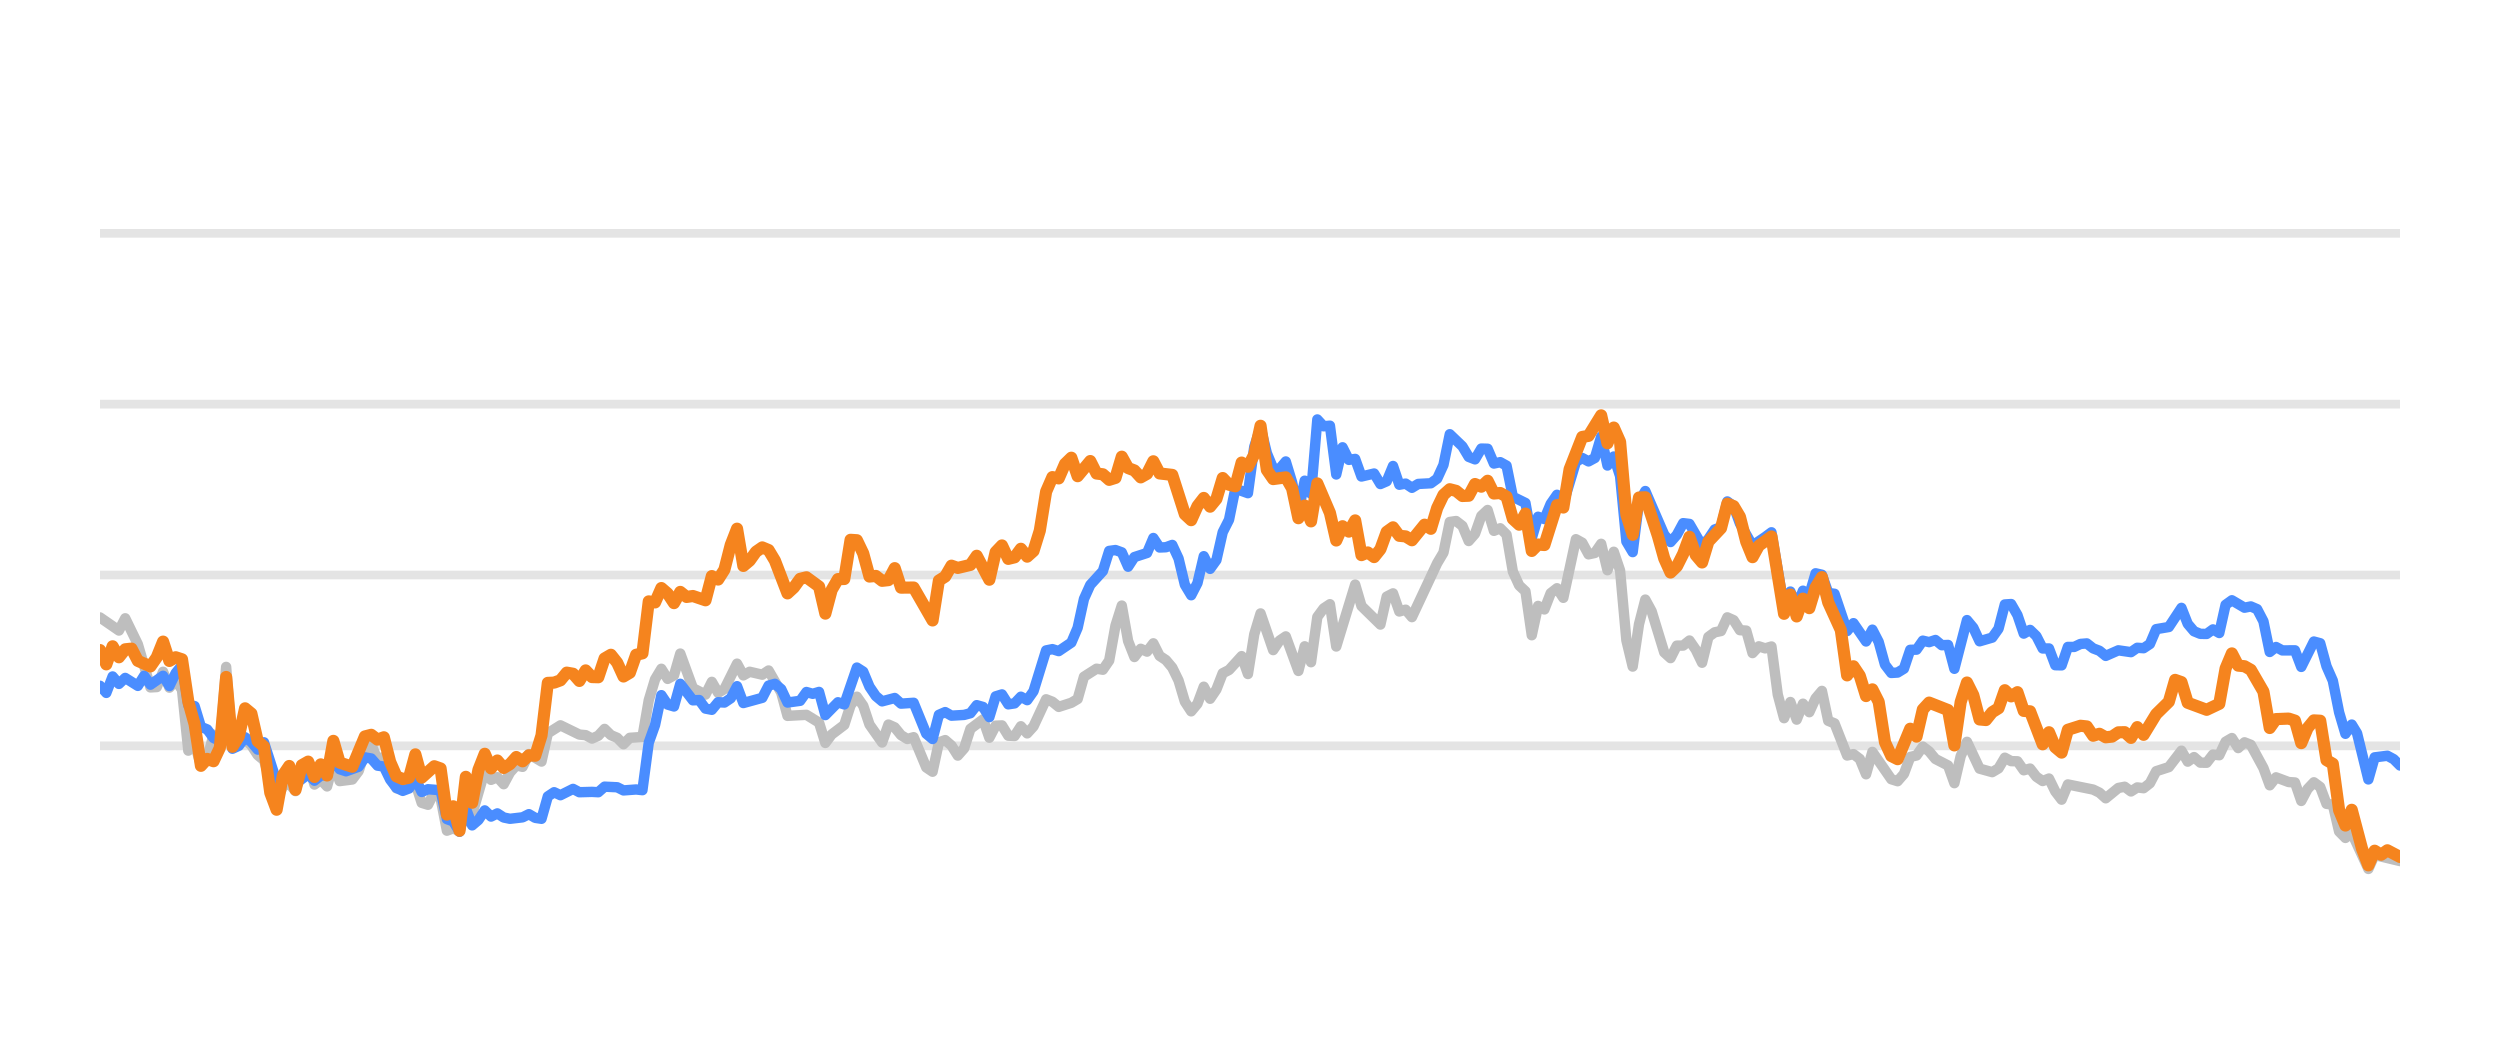
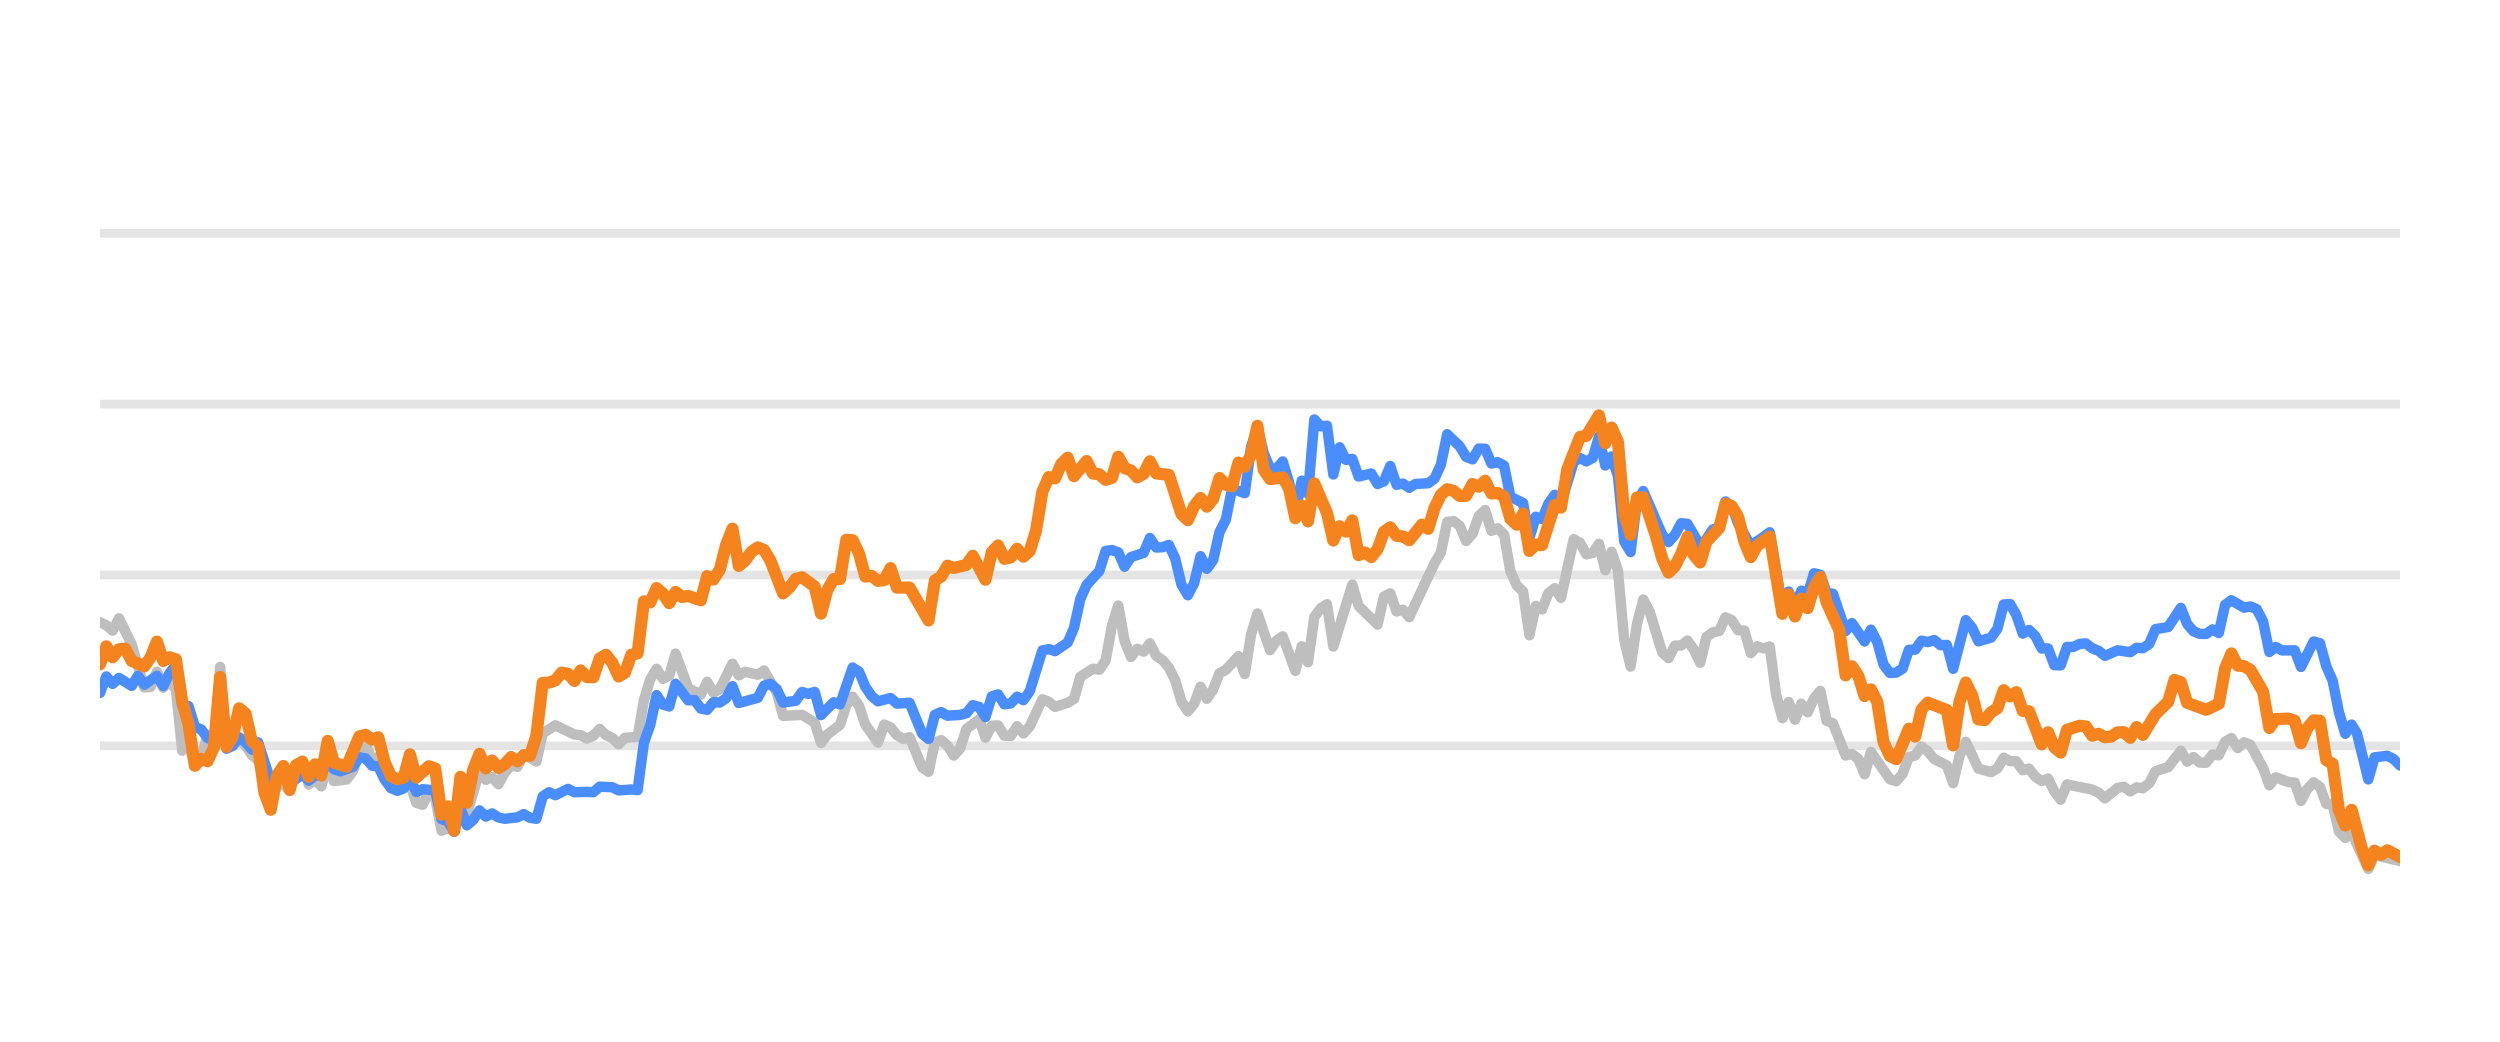
<svg xmlns="http://www.w3.org/2000/svg" width="144pt" height="60pt" viewBox="0 0 144 60" version="1.1">
  <defs>
    <style type="text/css">*{stroke-linejoin: round; stroke-linecap: butt}</style>
  </defs>
  <g id="figure_1">
    <g id="patch_1">
      <path d="M 0 60  L 144 60  L 144 0  L 0 0  L 0 60  z " style="fill: none; opacity: 0" />
    </g>
    <g id="axes_1">
      <g id="patch_2">
        <path d="M 5.76 52.8  L 138.24 52.8  L 138.24 3.6  L 5.76 3.6  L 5.76 52.8  z " style="fill: none" />
      </g>
      <g id="matplotlib.axis_1" />
      <g id="matplotlib.axis_2" />
      <g id="line2d_1">
-         <path d="M 5.76 42.96  L 138.24 42.96  " clip-path="url(#p100c13fe6e)" style="fill: none; stroke: #b2b2b2; stroke-opacity: 0.35; stroke-width: 0.5; stroke-linecap: square" />
+         <path d="M 5.76 42.96  L 138.24 42.96  " clip-path="url(#p014ca4956f)" style="fill: none; stroke: #b2b2b2; stroke-opacity: 0.35; stroke-width: 0.5; stroke-linecap: square" />
      </g>
      <g id="line2d_2">
-         <path d="M 5.76 33.12  L 138.24 33.12  " clip-path="url(#p100c13fe6e)" style="fill: none; stroke: #b2b2b2; stroke-opacity: 0.35; stroke-width: 0.5; stroke-linecap: square" />
+         <path d="M 5.76 33.12  L 138.24 33.12  " clip-path="url(#p014ca4956f)" style="fill: none; stroke: #b2b2b2; stroke-opacity: 0.35; stroke-width: 0.5; stroke-linecap: square" />
      </g>
      <g id="line2d_3">
-         <path d="M 5.76 23.28  L 138.24 23.28  " clip-path="url(#p100c13fe6e)" style="fill: none; stroke: #b2b2b2; stroke-opacity: 0.35; stroke-width: 0.5; stroke-linecap: square" />
+         <path d="M 5.76 23.28  L 138.24 23.28  " clip-path="url(#p014ca4956f)" style="fill: none; stroke: #b2b2b2; stroke-opacity: 0.35; stroke-width: 0.5; stroke-linecap: square" />
      </g>
      <g id="line2d_4">
-         <path d="M 5.76 13.44  L 138.24 13.44  " clip-path="url(#p100c13fe6e)" style="fill: none; stroke: #b2b2b2; stroke-opacity: 0.35; stroke-width: 0.5; stroke-linecap: square" />
+         <path d="M 5.76 13.44  L 138.24 13.44  " clip-path="url(#p014ca4956f)" style="fill: none; stroke: #b2b2b2; stroke-opacity: 0.35; stroke-width: 0.5; stroke-linecap: square" />
      </g>
      <g id="line2d_5">
-         <path d="M 5.76 35.565  L 6.85 36.318  L 7.213 35.614  L 7.94 37.11  L 8.666 39.595  L 9.03 39.575  L 9.393 38.694  L 9.756 39.609  L 10.12 39.191  L 10.483 39.728  L 10.846 43.236  L 11.21 42.817  L 11.573 44.082  L 11.936 43.698  L 12.299 42.32  L 12.663 42.94  L 13.026 38.414  L 13.389 43.058  L 13.753 42.724  L 14.116 42.581  L 14.479 42.935  L 14.843 43.491  L 15.206 43.791  L 15.933 46.148  L 16.296 45.282  L 16.659 45.135  L 17.022 45.568  L 17.386 44.224  L 17.749 43.929  L 18.112 45.189  L 18.476 44.913  L 18.839 45.297  L 19.202 43.954  L 19.566 44.992  L 20.292 44.898  L 20.656 44.416  L 21.019 43.309  L 21.382 42.871  L 21.745 43.762  L 22.109 43.595  L 22.472 44.761  L 22.835 45.405  L 23.562 45.356  L 23.925 45.105  L 24.289 46.242  L 24.652 46.355  L 25.015 45.636  L 25.378 45.971  L 25.742 47.846  L 26.105 47.713  L 26.468 47.88  L 26.832 46.128  L 27.195 46.916  L 27.922 44.406  L 28.285 44.918  L 28.648 44.766  L 29.012 45.169  L 29.375 44.495  L 29.738 44.087  L 30.101 44.17  L 30.465 43.432  L 31.191 43.865  L 31.555 42.237  L 32.281 41.779  L 33.371 42.311  L 33.734 42.345  L 34.098 42.542  L 34.461 42.379  L 34.824 41.986  L 35.188 42.345  L 35.551 42.498  L 35.914 42.867  L 36.278 42.498  L 37.004 42.448  L 37.368 40.333  L 37.731 39.127  L 38.094 38.522  L 38.457 39.103  L 38.821 38.901  L 39.184 37.646  L 39.911 39.639  L 40.637 40.008  L 41.001 39.275  L 41.364 39.905  L 41.727 39.688  L 42.454 38.227  L 42.817 38.901  L 43.18 38.694  L 43.907 38.862  L 44.27 38.621  L 44.997 39.89  L 45.36 41.233  L 46.45 41.174  L 47.177 41.622  L 47.54 42.793  L 47.903 42.306  L 48.63 41.755  L 48.993 40.628  L 49.357 40.131  L 49.72 40.648  L 50.083 41.735  L 50.81 42.768  L 51.173 41.735  L 51.536 41.897  L 51.9 42.345  L 52.263 42.566  L 52.626 42.463  L 53.353 44.205  L 53.716 44.451  L 54.08 42.763  L 54.443 42.63  L 54.806 42.945  L 55.169 43.521  L 55.533 43.108  L 55.896 41.981  L 56.623 41.44  L 56.986 42.493  L 57.349 41.799  L 57.713 41.784  L 58.076 42.375  L 58.439 42.394  L 58.803 41.833  L 59.166 42.242  L 59.529 41.843  L 60.256 40.279  L 60.619 40.421  L 60.982 40.716  L 61.709 40.48  L 62.072 40.264  L 62.436 38.98  L 63.162 38.517  L 63.525 38.576  L 63.889 38.045  L 64.252 36.033  L 64.615 34.881  L 64.979 36.923  L 65.342 37.843  L 65.705 37.371  L 66.069 37.533  L 66.432 37.056  L 66.795 37.779  L 67.159 38.02  L 67.522 38.453  L 67.885 39.196  L 68.248 40.416  L 68.612 40.972  L 68.975 40.534  L 69.338 39.555  L 69.702 40.249  L 70.065 39.713  L 70.428 38.778  L 70.792 38.591  L 71.518 37.794  L 71.881 38.822  L 72.245 36.534  L 72.608 35.334  L 73.335 37.445  L 73.698 36.903  L 74.061 36.657  L 74.788 38.645  L 75.151 37.228  L 75.515 38.143  L 75.878 35.536  L 76.241 35.044  L 76.604 34.803  L 76.968 37.238  L 78.058 33.671  L 78.421 34.906  L 79.511 35.974  L 79.874 34.365  L 80.238 34.178  L 80.601 35.221  L 80.964 35.118  L 81.327 35.546  L 82.781 32.441  L 83.144 31.831  L 83.507 30.065  L 83.871 30.011  L 84.234 30.291  L 84.597 31.162  L 84.96 30.749  L 85.324 29.715  L 85.687 29.376  L 86.05 30.576  L 86.414 30.429  L 86.777 30.793  L 87.14 32.918  L 87.504 33.72  L 87.867 34.06  L 88.23 36.589  L 88.594 34.901  L 88.957 35.103  L 89.32 34.168  L 89.683 33.883  L 90.047 34.434  L 90.773 31.059  L 91.137 31.26  L 91.5 31.929  L 91.863 31.851  L 92.227 31.324  L 92.59 32.844  L 92.953 31.782  L 93.316 32.859  L 93.68 36.884  L 94.043 38.394  L 94.406 35.954  L 94.77 34.537  L 95.133 35.206  L 95.86 37.578  L 96.223 37.907  L 96.586 37.189  L 96.95 37.184  L 97.313 36.894  L 97.676 37.42  L 98.039 38.173  L 98.403 36.687  L 98.766 36.421  L 99.129 36.348  L 99.493 35.56  L 99.856 35.723  L 100.219 36.298  L 100.583 36.323  L 100.946 37.617  L 101.309 37.228  L 101.673 37.346  L 102.036 37.238  L 102.399 40.008  L 102.762 41.366  L 103.126 40.436  L 103.489 41.45  L 103.852 40.534  L 104.216 41.022  L 104.579 40.224  L 104.942 39.796  L 105.306 41.518  L 105.669 41.666  L 106.395 43.516  L 106.759 43.437  L 107.122 43.713  L 107.485 44.598  L 107.849 43.309  L 108.939 44.884  L 109.302 44.997  L 109.665 44.579  L 110.029 43.6  L 110.392 43.516  L 110.755 43.004  L 111.118 43.28  L 111.482 43.718  L 112.208 44.092  L 112.572 45.11  L 112.935 43.555  L 113.298 42.729  L 114.025 44.274  L 114.751 44.475  L 115.115 44.259  L 115.478 43.644  L 115.841 43.841  L 116.205 43.851  L 116.568 44.367  L 116.931 44.269  L 117.295 44.741  L 117.658 44.987  L 118.021 44.844  L 118.385 45.587  L 118.748 46.06  L 119.111 45.184  L 120.564 45.479  L 120.928 45.656  L 121.291 45.981  L 122.018 45.386  L 122.381 45.317  L 122.744 45.587  L 123.107 45.356  L 123.471 45.4  L 123.834 45.115  L 124.197 44.421  L 124.924 44.185  L 125.651 43.24  L 126.014 43.87  L 126.377 43.609  L 126.741 43.929  L 127.104 43.934  L 127.467 43.462  L 127.83 43.501  L 128.194 42.724  L 128.557 42.512  L 128.92 43.088  L 129.284 42.758  L 129.647 42.901  L 130.374 44.239  L 130.737 45.233  L 131.1 44.775  L 131.827 45.046  L 132.19 45.071  L 132.553 46.133  L 132.917 45.445  L 133.28 45.061  L 133.643 45.331  L 134.007 46.301  L 134.37 46.345  L 134.733 47.895  L 135.097 48.264  L 135.46 47.964  L 136.418 50.05  L 136.78 49.248  L 138.24 49.597  L 138.24 49.597  " clip-path="url(#p100c13fe6e)" style="fill: none; stroke: #bebebe; stroke-width: 0.6; stroke-linecap: round" />
+         <path d="M 5.76 35.841  L 6.124 36.013  L 6.489 36.318  L 6.853 35.614  L 7.582 37.11  L 8.31 39.595  L 8.674 39.575  L 9.039 38.694  L 9.403 39.609  L 9.767 39.191  L 10.132 39.728  L 10.496 43.236  L 10.86 42.817  L 11.225 44.082  L 11.589 43.698  L 11.953 42.32  L 12.317 42.94  L 12.682 38.414  L 13.046 43.058  L 13.41 42.724  L 13.775 42.581  L 14.139 42.935  L 14.503 43.491  L 14.868 43.791  L 15.596 46.148  L 15.961 45.282  L 16.325 45.135  L 16.689 45.568  L 17.053 44.224  L 17.418 43.929  L 17.782 45.189  L 18.146 44.913  L 18.511 45.297  L 18.875 43.954  L 19.239 44.992  L 19.968 44.898  L 20.332 44.416  L 20.696 43.309  L 21.061 42.871  L 21.425 43.762  L 21.789 43.595  L 22.154 44.761  L 22.518 45.405  L 23.247 45.356  L 23.611 45.105  L 23.975 46.242  L 24.34 46.355  L 24.704 45.636  L 25.068 45.971  L 25.432 47.846  L 25.797 47.713  L 26.161 47.88  L 26.525 46.128  L 26.89 46.916  L 27.618 44.406  L 27.983 44.918  L 28.347 44.766  L 28.711 45.169  L 29.075 44.495  L 29.44 44.087  L 29.804 44.17  L 30.168 43.432  L 30.897 43.865  L 31.261 42.237  L 31.99 41.779  L 33.083 42.311  L 33.447 42.345  L 33.811 42.542  L 34.176 42.379  L 34.54 41.986  L 34.904 42.345  L 35.269 42.498  L 35.633 42.867  L 35.997 42.498  L 36.726 42.448  L 37.09 40.333  L 37.454 39.127  L 37.819 38.522  L 38.183 39.103  L 38.547 38.901  L 38.912 37.646  L 39.64 39.639  L 40.369 40.008  L 40.733 39.275  L 41.097 39.905  L 41.462 39.688  L 42.19 38.227  L 42.555 38.901  L 42.919 38.694  L 43.648 38.862  L 44.012 38.621  L 44.741 39.89  L 45.105 41.233  L 46.198 41.174  L 46.926 41.622  L 47.291 42.793  L 47.655 42.306  L 48.384 41.755  L 48.748 40.628  L 49.112 40.131  L 49.476 40.648  L 49.841 41.735  L 50.569 42.768  L 50.934 41.735  L 51.298 41.897  L 51.662 42.345  L 52.027 42.566  L 52.391 42.463  L 53.12 44.205  L 53.484 44.451  L 53.848 42.763  L 54.212 42.63  L 54.577 42.945  L 54.941 43.521  L 55.305 43.108  L 55.67 41.981  L 56.398 41.44  L 56.763 42.493  L 57.127 41.799  L 57.491 41.784  L 57.855 42.375  L 58.22 42.394  L 58.584 41.833  L 58.948 42.242  L 59.313 41.843  L 60.041 40.279  L 60.406 40.421  L 60.77 40.716  L 61.499 40.48  L 61.863 40.264  L 62.227 38.98  L 62.956 38.517  L 63.32 38.576  L 63.684 38.045  L 64.049 36.033  L 64.413 34.881  L 64.777 36.923  L 65.142 37.843  L 65.506 37.371  L 65.87 37.533  L 66.234 37.056  L 66.599 37.779  L 66.963 38.02  L 67.327 38.453  L 67.692 39.196  L 68.056 40.416  L 68.42 40.972  L 68.785 40.534  L 69.149 39.555  L 69.513 40.249  L 69.877 39.713  L 70.242 38.778  L 70.606 38.591  L 71.335 37.794  L 71.699 38.822  L 72.063 36.534  L 72.428 35.334  L 73.156 37.445  L 73.521 36.903  L 73.885 36.657  L 74.613 38.645  L 74.978 37.228  L 75.342 38.143  L 75.706 35.536  L 76.071 35.044  L 76.435 34.803  L 76.799 37.238  L 77.892 33.671  L 78.256 34.906  L 79.349 35.974  L 79.714 34.365  L 80.078 34.178  L 80.442 35.221  L 80.807 35.118  L 81.171 35.546  L 82.628 32.441  L 82.992 31.831  L 83.357 30.065  L 83.721 30.011  L 84.085 30.291  L 84.45 31.162  L 84.814 30.749  L 85.178 29.715  L 85.543 29.376  L 85.907 30.576  L 86.271 30.429  L 86.635 30.793  L 87 32.918  L 87.364 33.72  L 87.728 34.06  L 88.093 36.589  L 88.457 34.901  L 88.821 35.103  L 89.186 34.168  L 89.55 33.883  L 89.914 34.434  L 90.643 31.059  L 91.007 31.26  L 91.371 31.929  L 91.736 31.851  L 92.1 31.324  L 92.464 32.844  L 92.829 31.782  L 93.193 32.859  L 93.557 36.884  L 93.922 38.394  L 94.286 35.954  L 94.65 34.537  L 95.014 35.206  L 95.743 37.578  L 96.107 37.907  L 96.472 37.189  L 96.836 37.184  L 97.2 36.894  L 97.565 37.42  L 97.929 38.173  L 98.293 36.687  L 98.658 36.421  L 99.022 36.348  L 99.386 35.56  L 99.75 35.723  L 100.115 36.298  L 100.479 36.323  L 100.843 37.617  L 101.208 37.228  L 101.572 37.346  L 101.936 37.238  L 102.301 40.008  L 102.665 41.366  L 103.029 40.436  L 103.393 41.45  L 103.758 40.534  L 104.122 41.022  L 104.486 40.224  L 104.851 39.796  L 105.215 41.518  L 105.579 41.666  L 106.308 43.516  L 106.672 43.437  L 107.037 43.713  L 107.401 44.598  L 107.765 43.309  L 108.858 44.884  L 109.222 44.997  L 109.587 44.579  L 109.951 43.6  L 110.315 43.516  L 110.68 43.004  L 111.044 43.28  L 111.408 43.718  L 112.137 44.092  L 112.501 45.11  L 112.865 43.555  L 113.23 42.729  L 113.958 44.274  L 114.687 44.475  L 115.051 44.259  L 115.415 43.644  L 115.78 43.841  L 116.144 43.851  L 116.508 44.367  L 116.873 44.269  L 117.237 44.741  L 117.601 44.987  L 117.966 44.844  L 118.33 45.587  L 118.694 46.06  L 119.059 45.184  L 120.516 45.479  L 120.88 45.656  L 121.244 45.981  L 121.973 45.386  L 122.337 45.317  L 122.702 45.587  L 123.066 45.356  L 123.43 45.4  L 123.794 45.115  L 124.159 44.421  L 124.887 44.185  L 125.616 43.24  L 125.98 43.87  L 126.345 43.609  L 126.709 43.929  L 127.073 43.934  L 127.438 43.462  L 127.802 43.501  L 128.166 42.724  L 128.53 42.512  L 128.895 43.088  L 129.259 42.758  L 129.623 42.901  L 130.352 44.239  L 130.716 45.233  L 131.081 44.775  L 131.809 45.046  L 132.173 45.071  L 132.538 46.133  L 132.902 45.445  L 133.266 45.061  L 133.631 45.331  L 133.995 46.301  L 134.359 46.345  L 134.724 47.895  L 135.088 48.264  L 135.452 47.964  L 136.413 50.05  L 136.776 49.248  L 138.24 49.597  L 138.24 49.597  " clip-path="url(#p014ca4956f)" style="fill: none; stroke: #bebebe; stroke-width: 0.6; stroke-linecap: round" />
      </g>
      <g id="line2d_6">
-         <path d="M 5.76 39.501  L 6.123 39.91  L 6.487 38.965  L 6.85 39.393  L 7.213 39.049  L 7.94 39.506  L 8.303 38.926  L 8.666 39.437  L 9.393 38.926  L 9.756 39.516  L 10.12 38.768  L 10.483 38.32  L 10.846 40.613  L 11.21 40.672  L 11.573 41.868  L 11.936 42.015  L 12.299 42.507  L 12.663 42.67  L 13.026 40.515  L 13.389 43.127  L 13.753 42.96  L 14.116 42.468  L 14.479 42.744  L 14.843 43.176  L 15.206 42.758  L 15.933 45.026  L 16.296 44.731  L 16.659 44.805  L 17.022 45.144  L 17.749 44.598  L 18.112 44.967  L 18.476 44.672  L 18.839 44.648  L 19.202 43.742  L 19.566 44.308  L 19.929 44.426  L 20.656 44.165  L 21.019 43.624  L 21.382 43.688  L 21.745 44.101  L 22.109 44.151  L 22.472 44.903  L 22.835 45.381  L 23.199 45.553  L 23.562 45.415  L 23.925 44.83  L 24.289 45.617  L 24.652 45.459  L 25.378 45.518  L 25.742 47.181  L 26.105 47.314  L 26.468 47.91  L 26.832 46.561  L 27.195 47.541  L 27.558 47.231  L 27.922 46.68  L 28.285 47.034  L 28.648 46.852  L 29.012 47.088  L 29.375 47.162  L 30.101 47.078  L 30.465 46.896  L 30.828 47.108  L 31.191 47.162  L 31.555 45.873  L 31.918 45.632  L 32.281 45.804  L 33.008 45.44  L 33.371 45.632  L 34.098 45.612  L 34.461 45.632  L 34.824 45.312  L 35.551 45.346  L 35.914 45.528  L 36.641 45.474  L 37.004 45.513  L 37.368 42.778  L 37.731 41.76  L 38.094 40.042  L 38.457 40.584  L 38.821 40.692  L 39.184 39.388  L 39.911 40.338  L 40.274 40.323  L 40.637 40.815  L 41.001 40.884  L 41.364 40.446  L 41.727 40.466  L 42.09 40.22  L 42.454 39.526  L 42.817 40.495  L 43.907 40.195  L 44.27 39.491  L 44.634 39.388  L 44.997 39.693  L 45.36 40.466  L 46.087 40.367  L 46.45 39.86  L 46.813 39.964  L 47.177 39.855  L 47.54 41.189  L 48.267 40.451  L 48.63 40.574  L 49.357 38.453  L 49.72 38.685  L 50.083 39.555  L 50.447 40.092  L 50.81 40.397  L 51.536 40.205  L 51.9 40.53  L 52.626 40.48  L 53.353 42.261  L 53.716 42.566  L 54.08 41.174  L 54.443 41.017  L 54.806 41.223  L 55.533 41.179  L 55.896 41.081  L 56.259 40.618  L 56.623 40.721  L 56.986 41.307  L 57.349 40.111  L 57.713 39.998  L 58.076 40.569  L 58.439 40.515  L 58.803 40.131  L 59.166 40.328  L 59.529 39.816  L 60.256 37.464  L 60.619 37.391  L 60.982 37.504  L 61.709 37.012  L 62.072 36.161  L 62.436 34.498  L 62.799 33.691  L 63.525 32.894  L 63.889 31.733  L 64.252 31.683  L 64.615 31.816  L 64.979 32.643  L 65.342 32.087  L 66.069 31.851  L 66.432 30.99  L 66.795 31.536  L 67.159 31.521  L 67.522 31.388  L 67.885 32.17  L 68.248 33.681  L 68.612 34.286  L 68.975 33.582  L 69.338 32.038  L 69.702 32.766  L 70.065 32.259  L 70.428 30.655  L 70.792 29.937  L 71.155 28.146  L 71.881 28.407  L 72.245 25.735  L 72.608 24.623  L 72.971 26.104  L 73.335 26.98  L 73.698 27.009  L 74.061 26.581  L 74.425 27.782  L 74.788 29.499  L 75.151 27.688  L 75.515 28.441  L 75.878 24.161  L 76.241 24.554  L 76.604 24.52  L 76.968 27.329  L 77.331 25.765  L 77.694 26.488  L 78.058 26.434  L 78.421 27.447  L 79.148 27.275  L 79.511 27.88  L 79.874 27.723  L 80.238 26.842  L 80.601 27.92  L 80.964 27.856  L 81.327 28.097  L 81.691 27.875  L 82.417 27.836  L 82.781 27.57  L 83.144 26.778  L 83.507 25.012  L 84.234 25.71  L 84.597 26.316  L 84.96 26.458  L 85.324 25.838  L 85.687 25.848  L 86.05 26.699  L 86.414 26.621  L 86.777 26.822  L 87.14 28.613  L 87.867 28.972  L 88.23 30.995  L 88.594 29.765  L 88.957 29.897  L 89.32 29.022  L 89.683 28.5  L 90.047 29.007  L 90.773 26.601  L 91.137 26.38  L 91.5 26.576  L 91.863 26.38  L 92.227 25.15  L 92.59 26.813  L 92.953 26.296  L 93.316 27.418  L 93.68 31.191  L 94.043 31.801  L 94.406 28.899  L 94.77 28.284  L 95.86 30.803  L 96.223 31.221  L 96.586 30.808  L 96.95 30.134  L 97.313 30.178  L 98.039 31.428  L 98.403 31.044  L 98.766 30.498  L 99.129 30.365  L 99.493 28.884  L 99.856 29.154  L 100.219 30.153  L 100.946 31.423  L 101.673 30.931  L 102.036 30.66  L 102.762 34.999  L 103.126 34.074  L 103.489 34.916  L 103.852 34.025  L 104.216 34.261  L 104.579 33.022  L 104.942 33.105  L 105.306 34.153  L 105.669 34.202  L 106.395 36.348  L 106.759 35.895  L 107.485 36.948  L 107.849 36.269  L 108.212 36.972  L 108.575 38.286  L 108.939 38.763  L 109.302 38.739  L 109.665 38.517  L 110.029 37.43  L 110.392 37.42  L 110.755 36.903  L 111.118 36.987  L 111.482 36.864  L 111.845 37.164  L 112.208 37.149  L 112.572 38.522  L 113.298 35.718  L 113.662 36.156  L 114.025 36.938  L 114.751 36.726  L 115.115 36.215  L 115.478 34.817  L 115.841 34.793  L 116.205 35.427  L 116.568 36.495  L 116.931 36.284  L 117.295 36.638  L 117.658 37.351  L 118.021 37.351  L 118.385 38.316  L 118.748 38.325  L 119.111 37.263  L 119.474 37.263  L 119.838 37.09  L 120.201 37.061  L 120.564 37.346  L 120.928 37.484  L 121.291 37.779  L 122.018 37.459  L 122.744 37.563  L 123.107 37.312  L 123.471 37.336  L 123.834 37.095  L 124.197 36.239  L 124.924 36.116  L 125.651 35.014  L 126.014 35.934  L 126.377 36.362  L 126.741 36.51  L 127.104 36.515  L 127.467 36.254  L 127.83 36.461  L 128.194 34.837  L 128.557 34.576  L 129.284 35.004  L 129.647 34.931  L 130.01 35.088  L 130.374 35.787  L 130.737 37.553  L 131.1 37.268  L 131.464 37.464  L 132.19 37.459  L 132.553 38.414  L 133.28 36.953  L 133.643 37.051  L 134.007 38.379  L 134.37 39.206  L 134.733 41.031  L 135.097 42.266  L 135.46 41.735  L 135.767 42.237  L 136.418 44.894  L 136.78 43.624  L 137.512 43.531  L 137.877 43.728  L 138.24 44.092  L 138.24 44.092  " clip-path="url(#p100c13fe6e)" style="fill: none; stroke: #4a8dff; stroke-width: 0.6; stroke-linecap: round" />
+         <path d="M 5.76 39.91  L 6.124 38.965  L 6.489 39.393  L 6.853 39.049  L 7.582 39.506  L 7.946 38.926  L 8.31 39.437  L 9.039 38.926  L 9.403 39.516  L 9.767 38.768  L 10.132 38.32  L 10.496 40.613  L 10.86 40.672  L 11.225 41.868  L 11.589 42.015  L 11.953 42.507  L 12.317 42.67  L 12.682 40.515  L 13.046 43.127  L 13.41 42.96  L 13.775 42.468  L 14.139 42.744  L 14.503 43.176  L 14.868 42.758  L 15.596 45.026  L 15.961 44.731  L 16.325 44.805  L 16.689 45.144  L 17.418 44.598  L 17.782 44.967  L 18.146 44.672  L 18.511 44.648  L 18.875 43.742  L 19.239 44.308  L 19.604 44.426  L 20.332 44.165  L 20.696 43.624  L 21.061 43.688  L 21.425 44.101  L 21.789 44.151  L 22.154 44.903  L 22.518 45.381  L 22.882 45.553  L 23.247 45.415  L 23.611 44.83  L 23.975 45.617  L 24.34 45.459  L 25.068 45.518  L 25.432 47.181  L 25.797 47.314  L 26.161 47.91  L 26.525 46.561  L 26.89 47.541  L 27.254 47.231  L 27.618 46.68  L 27.983 47.034  L 28.347 46.852  L 28.711 47.088  L 29.075 47.162  L 29.804 47.078  L 30.168 46.896  L 30.533 47.108  L 30.897 47.162  L 31.261 45.873  L 31.626 45.632  L 31.99 45.804  L 32.718 45.44  L 33.083 45.632  L 33.811 45.612  L 34.176 45.632  L 34.54 45.312  L 35.269 45.346  L 35.633 45.528  L 36.362 45.474  L 36.726 45.513  L 37.09 42.778  L 37.454 41.76  L 37.819 40.042  L 38.183 40.584  L 38.547 40.692  L 38.912 39.388  L 39.64 40.338  L 40.005 40.323  L 40.369 40.815  L 40.733 40.884  L 41.097 40.446  L 41.462 40.466  L 41.826 40.22  L 42.19 39.526  L 42.555 40.495  L 43.648 40.195  L 44.012 39.491  L 44.376 39.388  L 44.741 39.693  L 45.105 40.466  L 45.833 40.367  L 46.198 39.86  L 46.562 39.964  L 46.926 39.855  L 47.291 41.189  L 48.019 40.451  L 48.384 40.574  L 49.112 38.453  L 49.476 38.685  L 49.841 39.555  L 50.205 40.092  L 50.569 40.397  L 51.298 40.205  L 51.662 40.53  L 52.391 40.48  L 53.12 42.261  L 53.484 42.566  L 53.848 41.174  L 54.212 41.017  L 54.577 41.223  L 55.305 41.179  L 55.67 41.081  L 56.034 40.618  L 56.398 40.721  L 56.763 41.307  L 57.127 40.111  L 57.491 39.998  L 57.855 40.569  L 58.22 40.515  L 58.584 40.131  L 58.948 40.328  L 59.313 39.816  L 60.041 37.464  L 60.406 37.391  L 60.77 37.504  L 61.499 37.012  L 61.863 36.161  L 62.227 34.498  L 62.591 33.691  L 63.32 32.894  L 63.684 31.733  L 64.049 31.683  L 64.413 31.816  L 64.777 32.643  L 65.142 32.087  L 65.87 31.851  L 66.234 30.99  L 66.599 31.536  L 66.963 31.521  L 67.327 31.388  L 67.692 32.17  L 68.056 33.681  L 68.42 34.286  L 68.785 33.582  L 69.149 32.038  L 69.513 32.766  L 69.877 32.259  L 70.242 30.655  L 70.606 29.937  L 70.97 28.146  L 71.699 28.407  L 72.063 25.735  L 72.428 24.623  L 72.792 26.104  L 73.156 26.98  L 73.521 27.009  L 73.885 26.581  L 74.249 27.782  L 74.613 29.499  L 74.978 27.688  L 75.342 28.441  L 75.706 24.161  L 76.071 24.554  L 76.435 24.52  L 76.799 27.329  L 77.164 25.765  L 77.528 26.488  L 77.892 26.434  L 78.256 27.447  L 78.985 27.275  L 79.349 27.88  L 79.714 27.723  L 80.078 26.842  L 80.442 27.92  L 80.807 27.856  L 81.171 28.097  L 81.535 27.875  L 82.264 27.836  L 82.628 27.57  L 82.992 26.778  L 83.357 25.012  L 84.085 25.71  L 84.45 26.316  L 84.814 26.458  L 85.178 25.838  L 85.543 25.848  L 85.907 26.699  L 86.271 26.621  L 86.635 26.822  L 87 28.613  L 87.728 28.972  L 88.093 30.995  L 88.457 29.765  L 88.821 29.897  L 89.186 29.022  L 89.55 28.5  L 89.914 29.007  L 90.643 26.601  L 91.007 26.38  L 91.371 26.576  L 91.736 26.38  L 92.1 25.15  L 92.464 26.813  L 92.829 26.296  L 93.193 27.418  L 93.557 31.191  L 93.922 31.801  L 94.286 28.899  L 94.65 28.284  L 95.743 30.803  L 96.107 31.221  L 96.472 30.808  L 96.836 30.134  L 97.2 30.178  L 97.929 31.428  L 98.293 31.044  L 98.658 30.498  L 99.022 30.365  L 99.386 28.884  L 99.75 29.154  L 100.115 30.153  L 100.843 31.423  L 101.572 30.931  L 101.936 30.66  L 102.665 34.999  L 103.029 34.074  L 103.393 34.916  L 103.758 34.025  L 104.122 34.261  L 104.486 33.022  L 104.851 33.105  L 105.215 34.153  L 105.579 34.202  L 106.308 36.348  L 106.672 35.895  L 107.401 36.948  L 107.765 36.269  L 108.129 36.972  L 108.494 38.286  L 108.858 38.763  L 109.222 38.739  L 109.587 38.517  L 109.951 37.43  L 110.315 37.42  L 110.68 36.903  L 111.044 36.987  L 111.408 36.864  L 111.772 37.164  L 112.137 37.149  L 112.501 38.522  L 113.23 35.718  L 113.594 36.156  L 113.958 36.938  L 114.687 36.726  L 115.051 36.215  L 115.415 34.817  L 115.78 34.793  L 116.144 35.427  L 116.508 36.495  L 116.873 36.284  L 117.237 36.638  L 117.601 37.351  L 117.966 37.351  L 118.33 38.316  L 118.694 38.325  L 119.059 37.263  L 119.423 37.263  L 119.787 37.09  L 120.151 37.061  L 120.516 37.346  L 120.88 37.484  L 121.244 37.779  L 121.973 37.459  L 122.702 37.563  L 123.066 37.312  L 123.43 37.336  L 123.794 37.095  L 124.159 36.239  L 124.887 36.116  L 125.616 35.014  L 125.98 35.934  L 126.345 36.362  L 126.709 36.51  L 127.073 36.515  L 127.438 36.254  L 127.802 36.461  L 128.166 34.837  L 128.53 34.576  L 129.259 35.004  L 129.623 34.931  L 129.988 35.088  L 130.352 35.787  L 130.716 37.553  L 131.081 37.268  L 131.445 37.464  L 132.173 37.459  L 132.538 38.414  L 133.266 36.953  L 133.631 37.051  L 133.995 38.379  L 134.359 39.206  L 134.724 41.031  L 135.088 42.266  L 135.452 41.735  L 135.76 42.237  L 136.413 44.894  L 136.776 43.624  L 137.51 43.531  L 137.876 43.728  L 138.24 44.092  L 138.24 44.092  " clip-path="url(#p014ca4956f)" style="fill: none; stroke: #4a8dff; stroke-width: 0.6; stroke-linecap: round" />
      </g>
      <g id="line2d_7">
-         <path d="M 5.76 37.445  L 6.123 38.266  L 6.487 37.228  L 6.85 37.858  L 7.213 37.4  L 7.577 37.361  L 7.94 38.065  L 8.666 38.384  L 9.03 37.863  L 9.393 36.958  L 9.756 38.07  L 10.12 37.858  L 10.483 37.976  L 10.846 40.411  L 11.21 41.715  L 11.573 44.111  L 11.936 43.713  L 12.299 43.846  L 12.663 43.073  L 13.026 38.994  L 13.389 43.014  L 13.753 42.429  L 14.116 40.8  L 14.479 41.1  L 14.843 42.694  L 15.206 43.004  L 15.569 45.666  L 15.933 46.64  L 16.296 44.657  L 16.659 44.121  L 17.022 45.494  L 17.386 44.077  L 17.749 43.87  L 18.112 44.751  L 18.476 44.028  L 18.839 44.667  L 19.202 42.675  L 19.566 43.929  L 20.292 44.165  L 21.019 42.419  L 21.382 42.325  L 21.745 42.601  L 22.109 42.468  L 22.472 43.885  L 22.835 44.716  L 23.199 44.874  L 23.562 44.795  L 23.925 43.452  L 24.289 44.79  L 25.015 44.136  L 25.378 44.264  L 25.742 46.921  L 26.105 46.443  L 26.468 47.85  L 26.832 44.746  L 27.195 46.237  L 27.558 44.343  L 27.922 43.418  L 28.285 44.259  L 28.648 43.806  L 29.012 44.234  L 29.375 44.013  L 29.738 43.605  L 30.101 43.851  L 30.465 43.506  L 30.828 43.531  L 31.191 42.36  L 31.555 39.334  L 31.918 39.319  L 32.281 39.186  L 32.645 38.744  L 33.008 38.808  L 33.371 39.221  L 33.734 38.616  L 34.098 38.999  L 34.461 39.009  L 34.824 37.927  L 35.188 37.715  L 35.551 38.173  L 35.914 38.965  L 36.278 38.748  L 36.641 37.715  L 37.004 37.632  L 37.368 34.64  L 37.731 34.699  L 38.094 33.873  L 38.457 34.188  L 38.821 34.739  L 39.184 34.094  L 39.547 34.384  L 39.911 34.33  L 40.637 34.576  L 41.001 33.184  L 41.364 33.381  L 41.727 32.81  L 42.09 31.388  L 42.454 30.453  L 42.817 32.598  L 43.18 32.293  L 43.544 31.782  L 43.907 31.531  L 44.27 31.683  L 44.634 32.289  L 45.36 34.178  L 45.724 33.843  L 46.087 33.341  L 46.45 33.253  L 47.177 33.784  L 47.54 35.344  L 47.903 33.981  L 48.267 33.356  L 48.63 33.351  L 48.993 31.093  L 49.357 31.118  L 49.72 31.875  L 50.083 33.209  L 50.447 33.174  L 50.81 33.455  L 51.173 33.415  L 51.536 32.726  L 51.9 33.848  L 52.626 33.843  L 53.716 35.737  L 54.08 33.44  L 54.443 33.209  L 54.806 32.584  L 55.169 32.712  L 55.896 32.539  L 56.259 32.013  L 56.986 33.391  L 57.349 31.801  L 57.713 31.418  L 58.076 32.19  L 58.439 32.102  L 58.803 31.61  L 59.166 32.062  L 59.529 31.737  L 59.892 30.567  L 60.256 28.318  L 60.619 27.482  L 60.982 27.555  L 61.346 26.719  L 61.709 26.365  L 62.072 27.428  L 62.799 26.557  L 63.162 27.275  L 63.525 27.319  L 63.889 27.639  L 64.252 27.526  L 64.615 26.306  L 64.979 26.96  L 65.342 27.098  L 65.705 27.496  L 66.069 27.29  L 66.432 26.571  L 66.795 27.27  L 67.522 27.354  L 68.248 29.622  L 68.612 29.961  L 68.975 29.15  L 69.338 28.682  L 69.702 29.184  L 70.065 28.741  L 70.428 27.536  L 70.792 27.92  L 71.155 28.008  L 71.518 26.645  L 71.881 26.886  L 72.245 26.183  L 72.608 24.525  L 72.971 27.068  L 73.335 27.595  L 74.061 27.496  L 74.425 28.131  L 74.788 29.848  L 75.151 29.12  L 75.515 30.03  L 75.878 27.846  L 76.604 29.543  L 76.968 31.132  L 77.331 30.311  L 77.694 30.621  L 78.058 29.976  L 78.421 31.974  L 78.784 31.821  L 79.148 32.087  L 79.511 31.634  L 79.874 30.635  L 80.238 30.375  L 80.601 30.862  L 80.964 30.896  L 81.327 31.118  L 82.054 30.222  L 82.417 30.458  L 82.781 29.258  L 83.144 28.505  L 83.507 28.18  L 83.871 28.274  L 84.234 28.569  L 84.597 28.554  L 84.96 27.88  L 85.324 28.033  L 85.687 27.693  L 86.05 28.426  L 86.414 28.397  L 86.777 28.603  L 87.14 29.888  L 87.504 30.222  L 87.867 29.583  L 88.23 31.733  L 88.594 31.364  L 88.957 31.393  L 89.683 29.095  L 90.047 29.233  L 90.41 27.024  L 91.137 25.169  L 91.5 25.105  L 92.227 23.925  L 92.59 25.533  L 92.953 24.628  L 93.316 25.445  L 93.68 29.642  L 94.043 30.803  L 94.406 28.658  L 94.77 28.643  L 95.496 30.872  L 95.86 32.17  L 96.223 32.977  L 96.586 32.628  L 96.95 31.905  L 97.313 30.921  L 97.676 31.969  L 98.039 32.397  L 98.403 31.196  L 99.129 30.424  L 99.493 29.012  L 99.856 29.154  L 100.219 29.765  L 100.583 31.201  L 100.946 32.092  L 101.309 31.432  L 102.036 30.901  L 102.762 35.354  L 103.126 34.247  L 103.489 35.506  L 103.852 34.483  L 104.216 35.029  L 104.579 33.833  L 104.942 33.243  L 105.306 34.699  L 106.032 36.293  L 106.395 38.901  L 106.759 38.379  L 107.122 38.921  L 107.485 40.092  L 107.849 39.708  L 108.212 40.426  L 108.575 42.753  L 108.939 43.545  L 109.302 43.728  L 110.029 41.976  L 110.392 42.429  L 110.755 40.864  L 111.118 40.47  L 112.208 40.899  L 112.572 42.935  L 112.935 40.436  L 113.298 39.314  L 113.662 40.042  L 114.025 41.44  L 114.388 41.474  L 114.751 41.022  L 115.115 40.795  L 115.478 39.757  L 115.841 40.111  L 116.205 39.87  L 116.568 40.948  L 116.931 40.972  L 117.658 42.871  L 118.021 42.178  L 118.385 43.044  L 118.748 43.349  L 119.111 42.035  L 119.838 41.804  L 120.201 41.843  L 120.564 42.379  L 120.928 42.266  L 121.291 42.468  L 121.654 42.429  L 122.018 42.183  L 122.381 42.173  L 122.744 42.502  L 123.107 41.883  L 123.471 42.325  L 124.197 41.135  L 124.924 40.421  L 125.287 39.162  L 125.651 39.29  L 126.014 40.48  L 127.104 40.884  L 127.83 40.539  L 128.194 38.502  L 128.557 37.637  L 128.92 38.34  L 129.284 38.375  L 129.647 38.581  L 130.374 39.836  L 130.737 41.932  L 131.1 41.42  L 131.827 41.391  L 132.19 41.509  L 132.553 42.803  L 132.917 41.937  L 133.28 41.494  L 133.643 41.514  L 134.007 43.782  L 134.37 43.993  L 134.733 46.67  L 135.097 47.55  L 135.46 46.645  L 136.055 48.894  L 136.418 49.843  L 136.78 49.002  L 137.152 49.233  L 137.512 48.977  L 138.24 49.361  L 138.24 49.361  " clip-path="url(#p100c13fe6e)" style="fill: none; stroke: #f5841e; stroke-width: 0.7; stroke-linecap: round" />
+         <path d="M 5.76 38.266  L 6.124 37.228  L 6.489 37.858  L 6.853 37.4  L 7.217 37.361  L 7.582 38.065  L 8.31 38.384  L 8.674 37.863  L 9.039 36.958  L 9.403 38.07  L 9.767 37.858  L 10.132 37.976  L 10.496 40.411  L 10.86 41.715  L 11.225 44.111  L 11.589 43.713  L 11.953 43.846  L 12.317 43.073  L 12.682 38.994  L 13.046 43.014  L 13.41 42.429  L 13.775 40.8  L 14.139 41.1  L 14.503 42.694  L 14.868 43.004  L 15.232 45.666  L 15.596 46.64  L 15.961 44.657  L 16.325 44.121  L 16.689 45.494  L 17.053 44.077  L 17.418 43.87  L 17.782 44.751  L 18.146 44.028  L 18.511 44.667  L 18.875 42.675  L 19.239 43.929  L 19.968 44.165  L 20.696 42.419  L 21.061 42.325  L 21.425 42.601  L 21.789 42.468  L 22.154 43.885  L 22.518 44.716  L 22.882 44.874  L 23.247 44.795  L 23.611 43.452  L 23.975 44.79  L 24.704 44.136  L 25.068 44.264  L 25.432 46.921  L 25.797 46.443  L 26.161 47.85  L 26.525 44.746  L 26.89 46.237  L 27.254 44.343  L 27.618 43.418  L 27.983 44.259  L 28.347 43.806  L 28.711 44.234  L 29.075 44.013  L 29.44 43.605  L 29.804 43.851  L 30.168 43.506  L 30.533 43.531  L 30.897 42.36  L 31.261 39.334  L 31.626 39.319  L 31.99 39.186  L 32.354 38.744  L 32.718 38.808  L 33.083 39.221  L 33.447 38.616  L 33.811 38.999  L 34.176 39.009  L 34.54 37.927  L 34.904 37.715  L 35.269 38.173  L 35.633 38.965  L 35.997 38.748  L 36.362 37.715  L 36.726 37.632  L 37.09 34.64  L 37.454 34.699  L 37.819 33.873  L 38.183 34.188  L 38.547 34.739  L 38.912 34.094  L 39.276 34.384  L 39.64 34.33  L 40.369 34.576  L 40.733 33.184  L 41.097 33.381  L 41.462 32.81  L 41.826 31.388  L 42.19 30.453  L 42.555 32.598  L 42.919 32.293  L 43.283 31.782  L 43.648 31.531  L 44.012 31.683  L 44.376 32.289  L 45.105 34.178  L 45.469 33.843  L 45.833 33.341  L 46.198 33.253  L 46.926 33.784  L 47.291 35.344  L 47.655 33.981  L 48.019 33.356  L 48.384 33.351  L 48.748 31.093  L 49.112 31.118  L 49.476 31.875  L 49.841 33.209  L 50.205 33.174  L 50.569 33.455  L 50.934 33.415  L 51.298 32.726  L 51.662 33.848  L 52.391 33.843  L 53.484 35.737  L 53.848 33.44  L 54.212 33.209  L 54.577 32.584  L 54.941 32.712  L 55.67 32.539  L 56.034 32.013  L 56.763 33.391  L 57.127 31.801  L 57.491 31.418  L 57.855 32.19  L 58.22 32.102  L 58.584 31.61  L 58.948 32.062  L 59.313 31.737  L 59.677 30.567  L 60.041 28.318  L 60.406 27.482  L 60.77 27.555  L 61.134 26.719  L 61.499 26.365  L 61.863 27.428  L 62.591 26.557  L 62.956 27.275  L 63.32 27.319  L 63.684 27.639  L 64.049 27.526  L 64.413 26.306  L 64.777 26.96  L 65.142 27.098  L 65.506 27.496  L 65.87 27.29  L 66.234 26.571  L 66.599 27.27  L 67.327 27.354  L 68.056 29.622  L 68.42 29.961  L 68.785 29.15  L 69.149 28.682  L 69.513 29.184  L 69.877 28.741  L 70.242 27.536  L 70.606 27.92  L 70.97 28.008  L 71.335 26.645  L 71.699 26.886  L 72.063 26.183  L 72.428 24.525  L 72.792 27.068  L 73.156 27.595  L 73.885 27.496  L 74.249 28.131  L 74.613 29.848  L 74.978 29.12  L 75.342 30.03  L 75.706 27.846  L 76.435 29.543  L 76.799 31.132  L 77.164 30.311  L 77.528 30.621  L 77.892 29.976  L 78.256 31.974  L 78.621 31.821  L 78.985 32.087  L 79.349 31.634  L 79.714 30.635  L 80.078 30.375  L 80.442 30.862  L 80.807 30.896  L 81.171 31.118  L 81.9 30.222  L 82.264 30.458  L 82.628 29.258  L 82.992 28.505  L 83.357 28.18  L 83.721 28.274  L 84.085 28.569  L 84.45 28.554  L 84.814 27.88  L 85.178 28.033  L 85.543 27.693  L 85.907 28.426  L 86.271 28.397  L 86.635 28.603  L 87 29.888  L 87.364 30.222  L 87.728 29.583  L 88.093 31.733  L 88.457 31.364  L 88.821 31.393  L 89.55 29.095  L 89.914 29.233  L 90.279 27.024  L 91.007 25.169  L 91.371 25.105  L 92.1 23.925  L 92.464 25.533  L 92.829 24.628  L 93.193 25.445  L 93.557 29.642  L 93.922 30.803  L 94.286 28.658  L 94.65 28.643  L 95.379 30.872  L 95.743 32.17  L 96.107 32.977  L 96.472 32.628  L 96.836 31.905  L 97.2 30.921  L 97.565 31.969  L 97.929 32.397  L 98.293 31.196  L 99.022 30.424  L 99.386 29.012  L 99.75 29.154  L 100.115 29.765  L 100.479 31.201  L 100.843 32.092  L 101.208 31.432  L 101.936 30.901  L 102.665 35.354  L 103.029 34.247  L 103.393 35.506  L 103.758 34.483  L 104.122 35.029  L 104.486 33.833  L 104.851 33.243  L 105.215 34.699  L 105.944 36.293  L 106.308 38.901  L 106.672 38.379  L 107.037 38.921  L 107.401 40.092  L 107.765 39.708  L 108.129 40.426  L 108.494 42.753  L 108.858 43.545  L 109.222 43.728  L 109.951 41.976  L 110.315 42.429  L 110.68 40.864  L 111.044 40.47  L 112.137 40.899  L 112.501 42.935  L 112.865 40.436  L 113.23 39.314  L 113.594 40.042  L 113.958 41.44  L 114.323 41.474  L 114.687 41.022  L 115.051 40.795  L 115.415 39.757  L 115.78 40.111  L 116.144 39.87  L 116.508 40.948  L 116.873 40.972  L 117.601 42.871  L 117.966 42.178  L 118.33 43.044  L 118.694 43.349  L 119.059 42.035  L 119.787 41.804  L 120.151 41.843  L 120.516 42.379  L 120.88 42.266  L 121.244 42.468  L 121.609 42.429  L 121.973 42.183  L 122.337 42.173  L 122.702 42.502  L 123.066 41.883  L 123.43 42.325  L 124.159 41.135  L 124.887 40.421  L 125.252 39.162  L 125.616 39.29  L 125.98 40.48  L 127.073 40.884  L 127.802 40.539  L 128.166 38.502  L 128.53 37.637  L 128.895 38.34  L 129.259 38.375  L 129.623 38.581  L 130.352 39.836  L 130.716 41.932  L 131.081 41.42  L 131.809 41.391  L 132.173 41.509  L 132.538 42.803  L 132.902 41.937  L 133.266 41.494  L 133.631 41.514  L 133.995 43.782  L 134.359 43.993  L 134.724 46.67  L 135.088 47.55  L 135.452 46.645  L 136.049 48.894  L 136.413 49.843  L 136.776 49.002  L 137.149 49.233  L 137.51 48.977  L 138.24 49.361  L 138.24 49.361  " clip-path="url(#p014ca4956f)" style="fill: none; stroke: #f5841e; stroke-width: 0.7; stroke-linecap: round" />
      </g>
    </g>
  </g>
  <defs>
-     <clipPath id="p100c13fe6e">
+     <clipPath id="p014ca4956f">
      <rect x="5.76" y="3.6" width="132.48" height="49.2" />
    </clipPath>
  </defs>
</svg>
